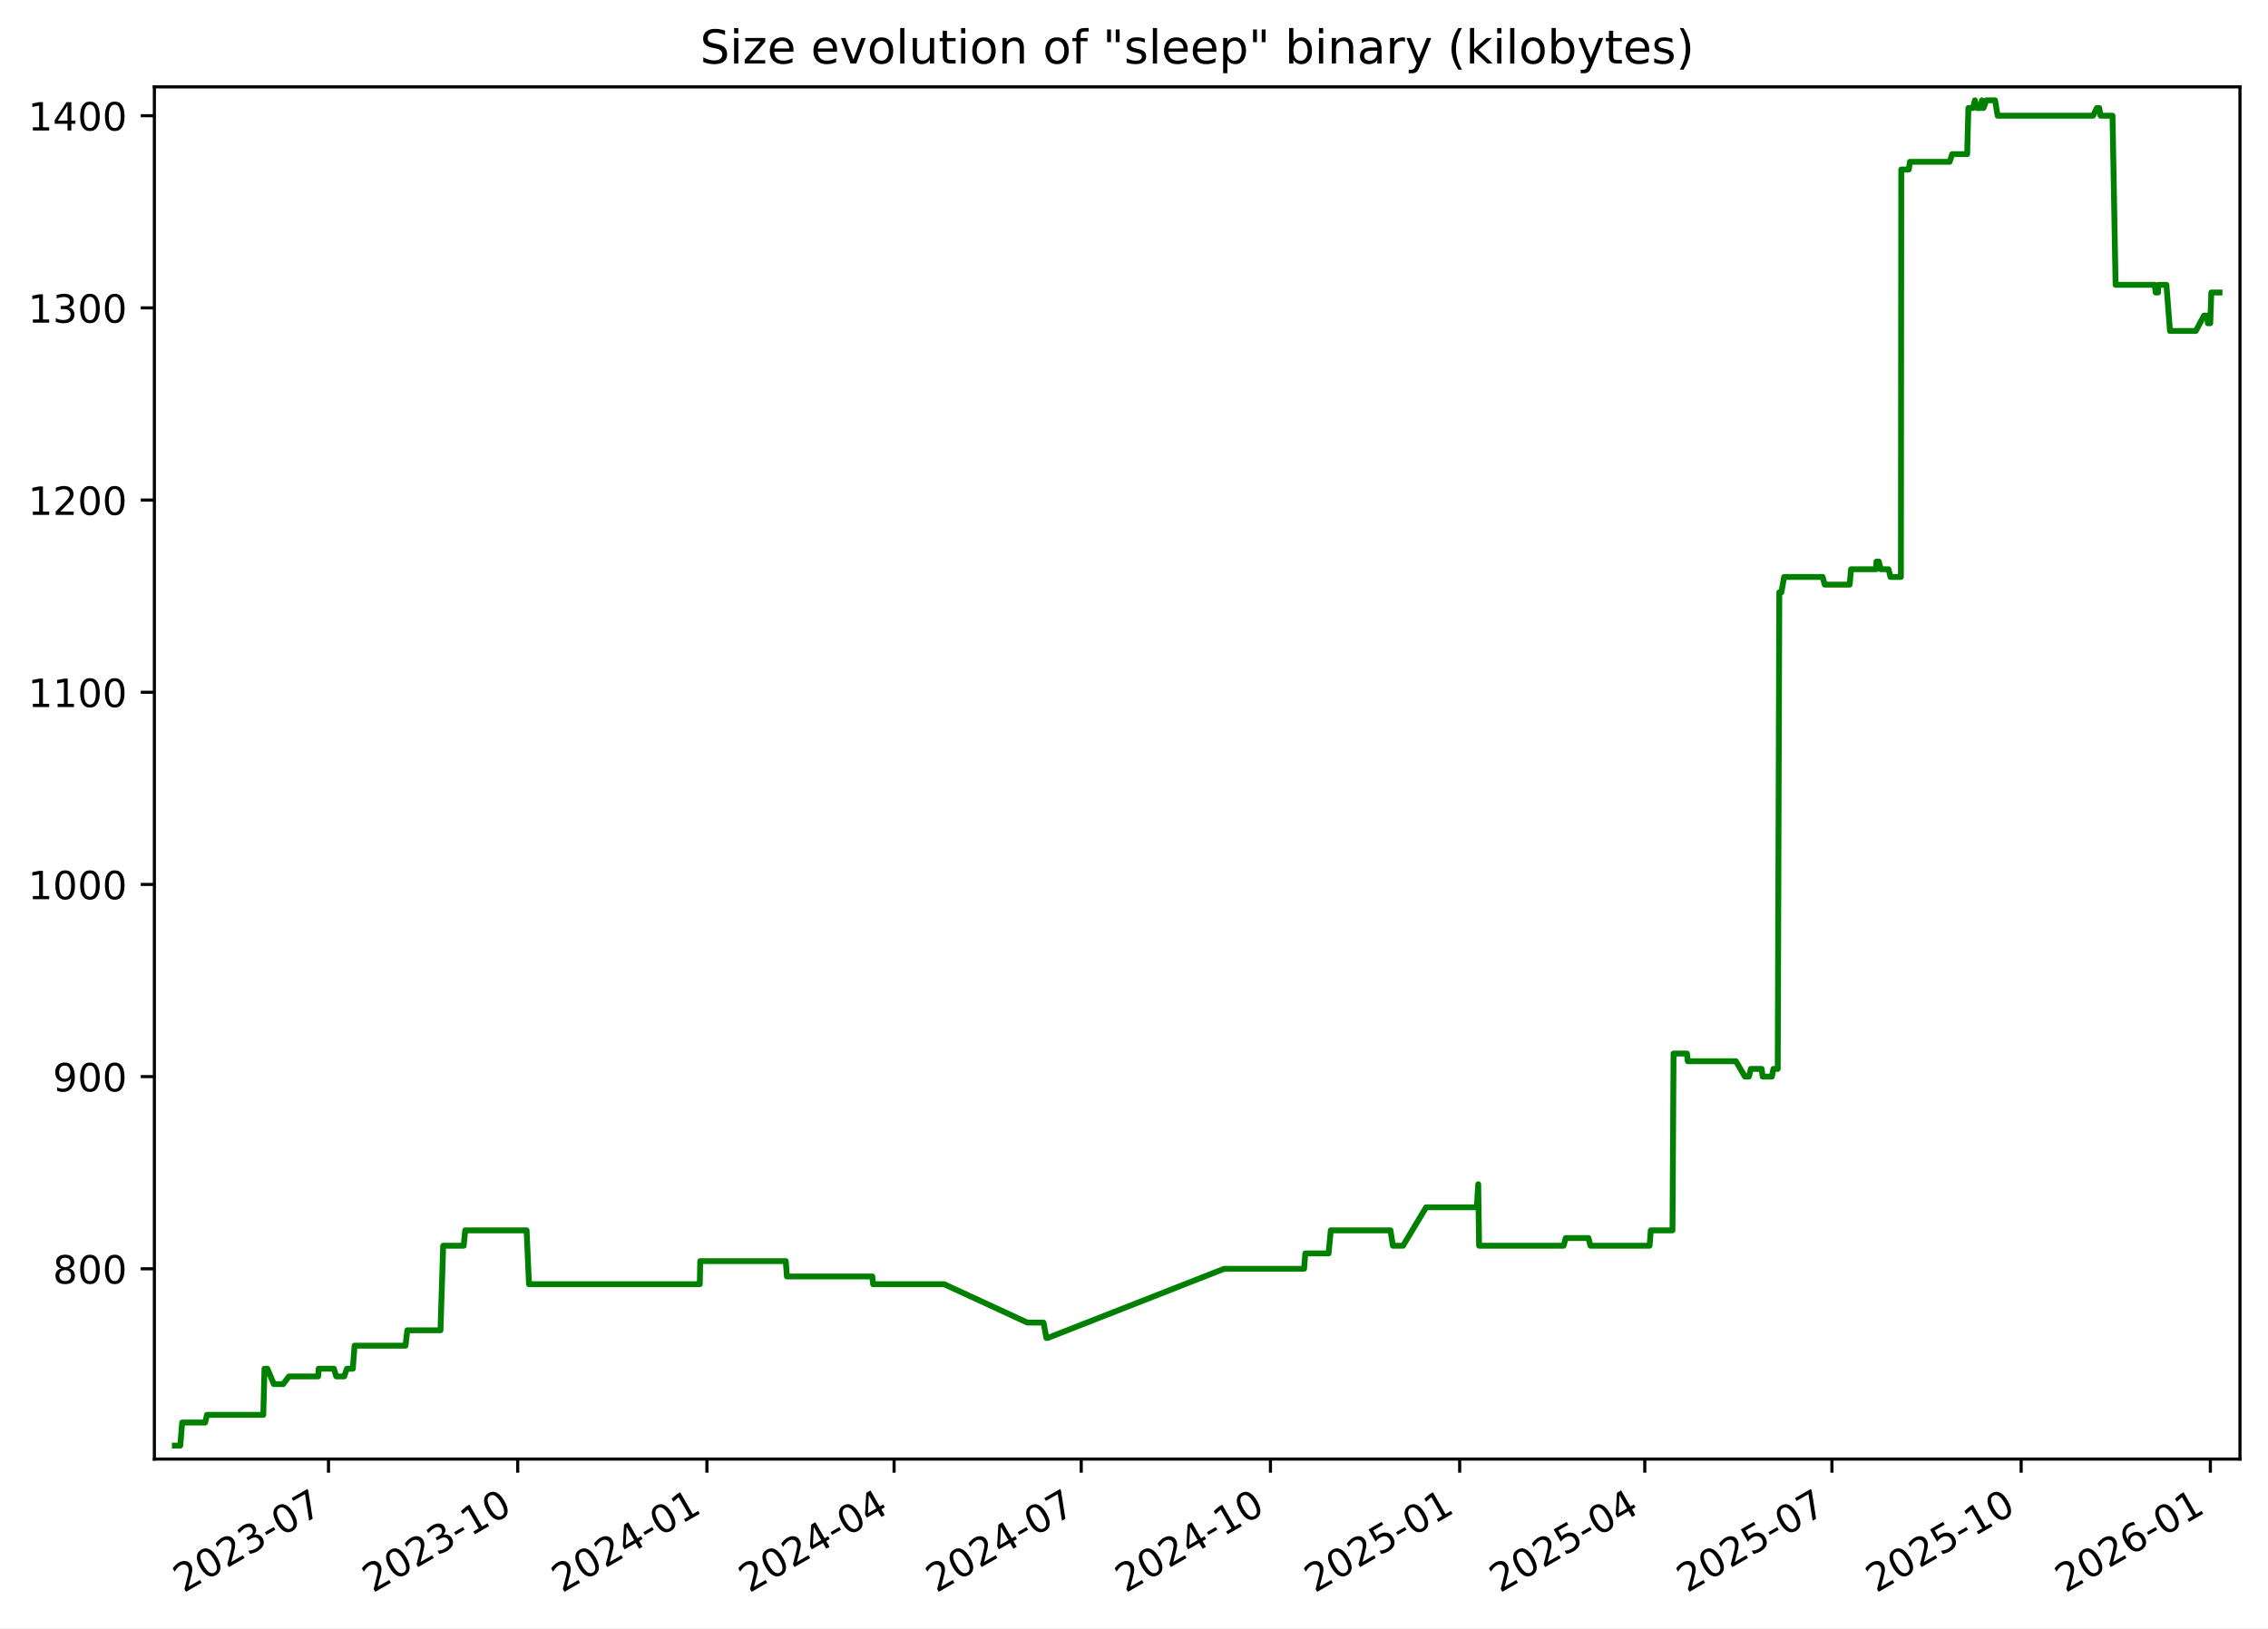
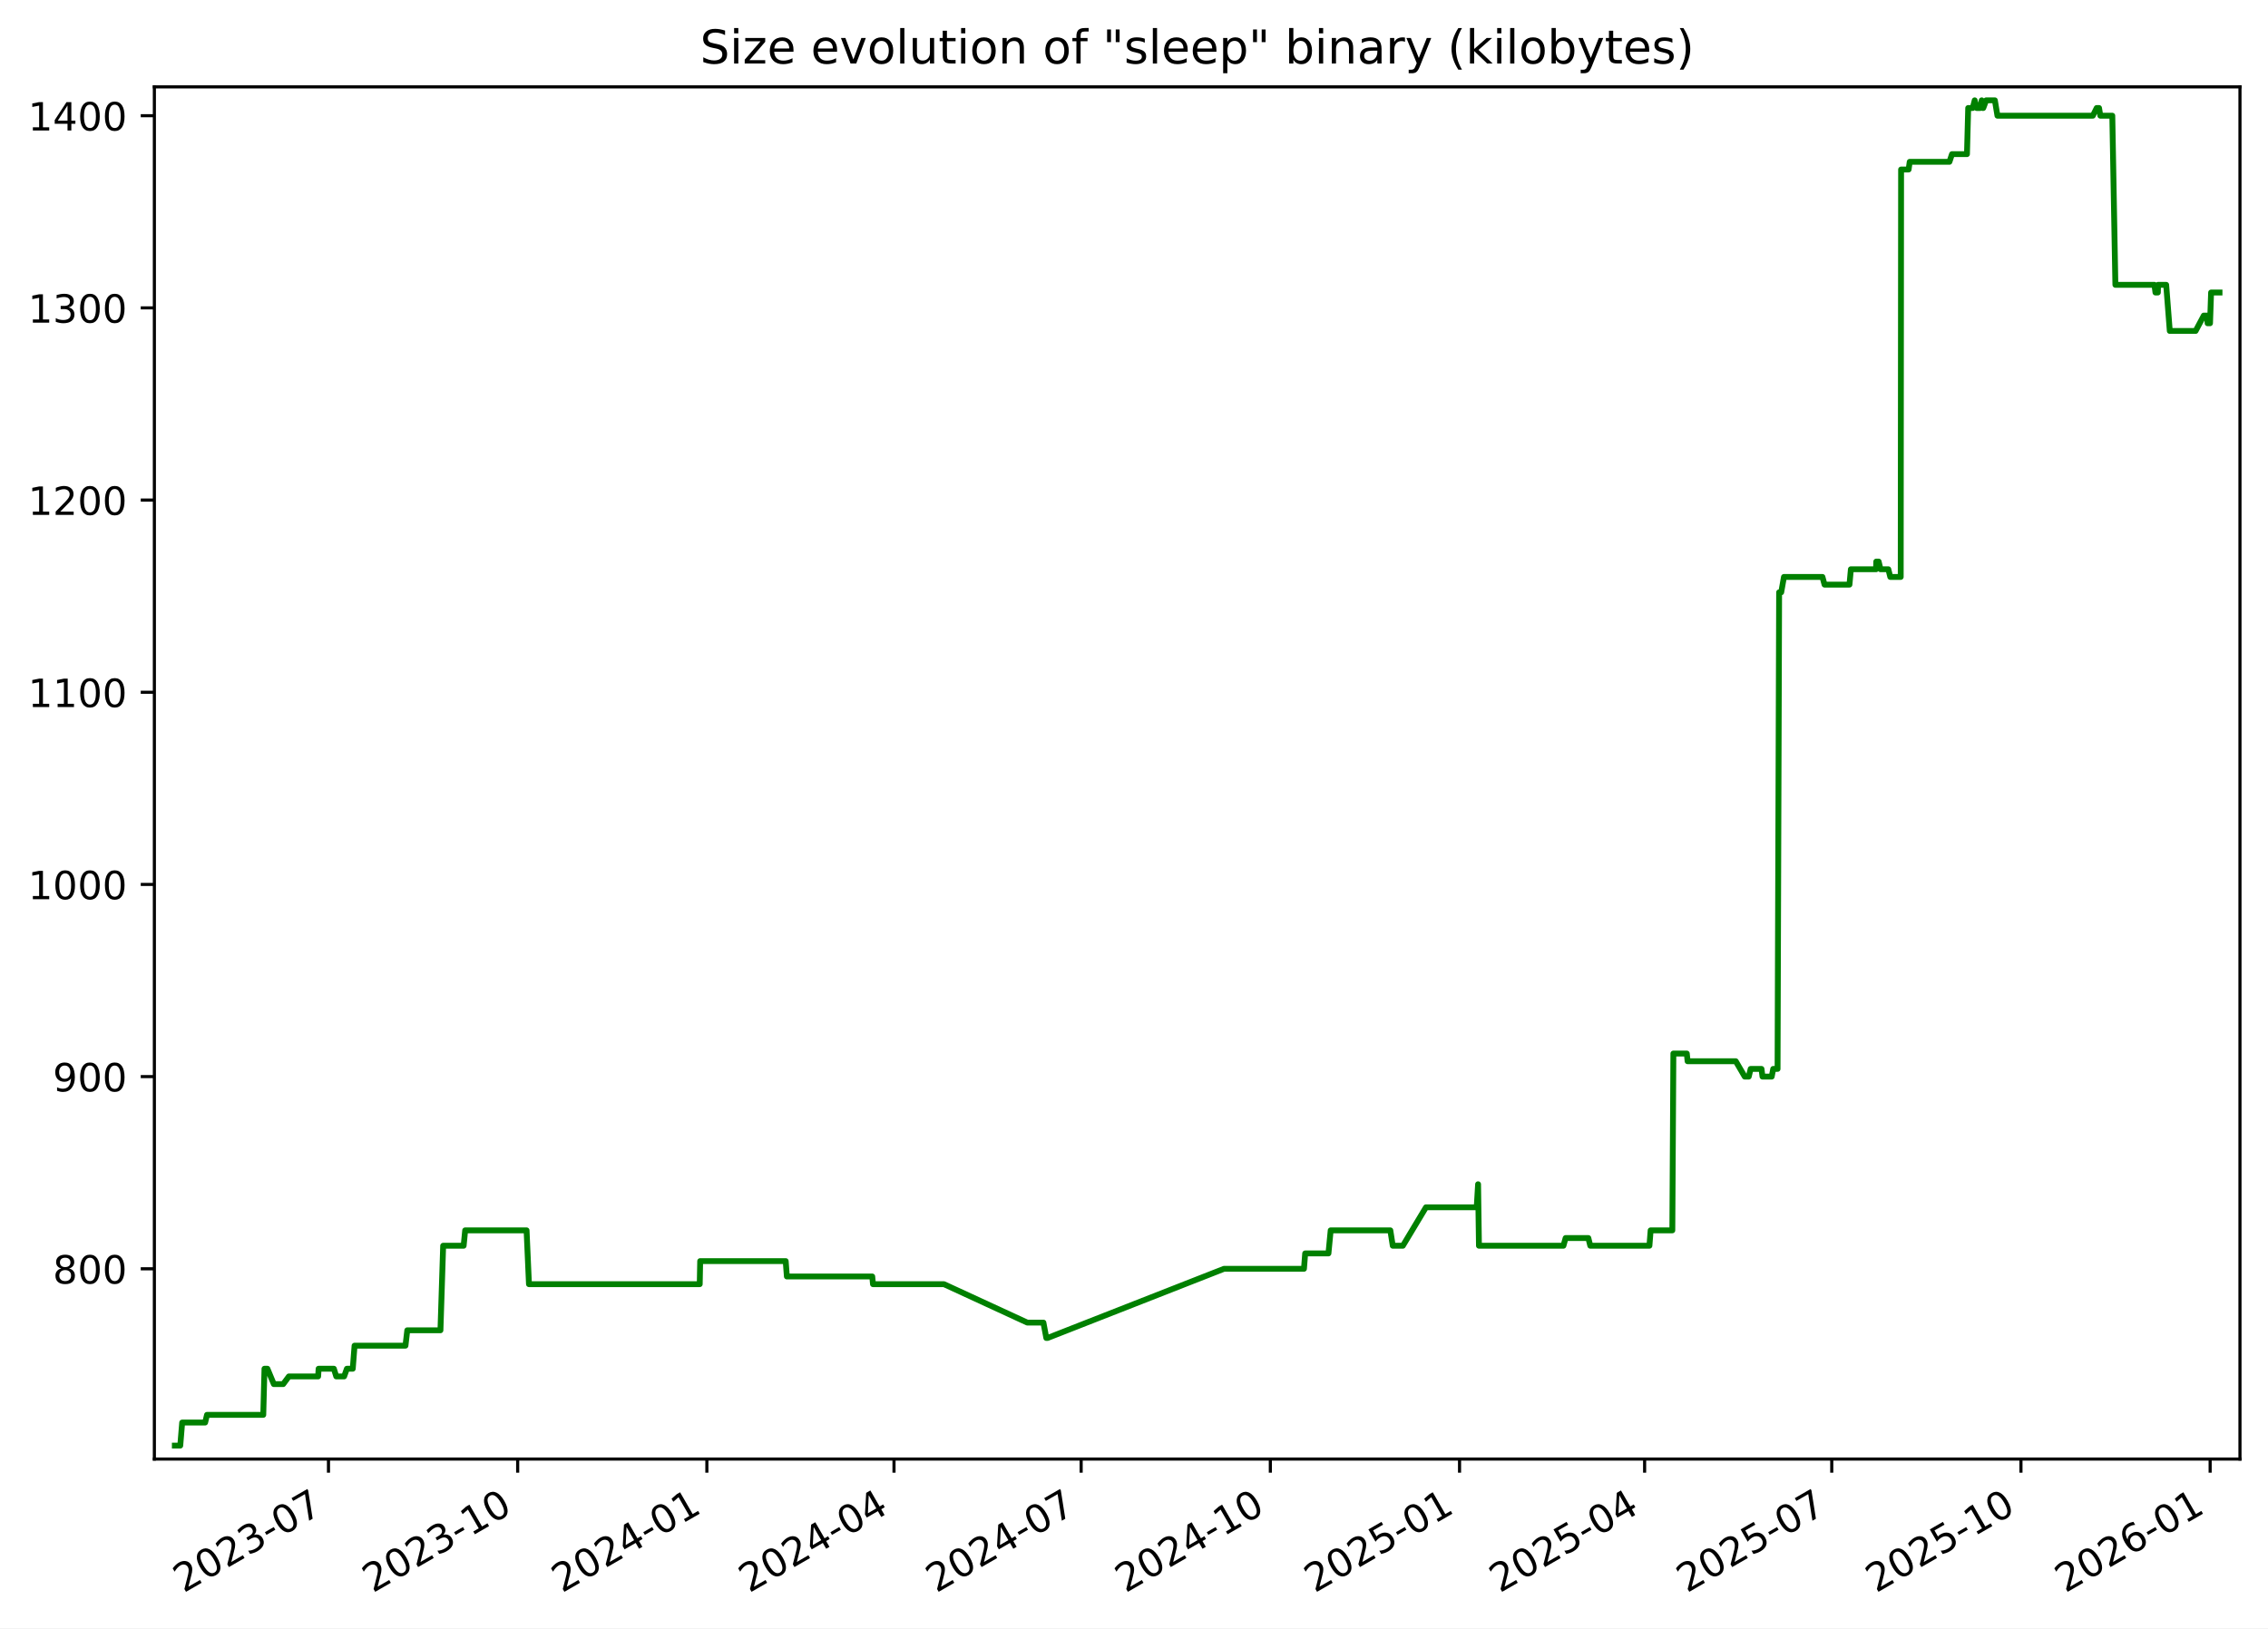
<svg xmlns="http://www.w3.org/2000/svg" xmlns:xlink="http://www.w3.org/1999/xlink" width="582.53pt" height="418.303pt" viewBox="0 0 582.53 418.303" version="1.1">
  <defs>
    <style type="text/css">*{stroke-linejoin: round; stroke-linecap: butt}</style>
  </defs>
  <g id="figure_1">
    <g id="patch_1">
      <path d="M -0 418.303  L 582.53 418.303  L 582.53 0  L -0 0  z " style="fill: #ffffff" />
    </g>
    <g id="axes_1">
      <g id="patch_2">
        <path d="M 39.65 374.83  L 575.33 374.83  L 575.33 22.318  L 39.65 22.318  z " style="fill: #ffffff" />
      </g>
      <g id="matplotlib.axis_1">
        <g id="xtick_1">
          <g id="line2d_1">
            <defs>
-               <path id="m8112f4a1c5" d="M 0 0  L 0 3.5  " style="stroke: #000000; stroke-width: 0.8" />
+               <path id="m14440aa052" d="M 0 0  L 0 3.5  " style="stroke: #000000; stroke-width: 0.8" />
            </defs>
            <g>
-               <use xlink:href="#m8112f4a1c5" x="84.373" y="374.83" style="stroke: #000000; stroke-width: 0.8" />
+               <use xlink:href="#m14440aa052" x="84.369" y="374.83" style="stroke: #000000; stroke-width: 0.8" />
            </g>
          </g>
          <g id="text_1">
-             <g transform="translate(47.14849 409.302) rotate(-30) scale(0.1 -0.1)">
+             <g transform="translate(47.14418 409.302) rotate(-30) scale(0.1 -0.1)">
              <defs>
                <path id="DejaVuSans-32" d="M 1228 531  L 3431 531  L 3431 0  L 469 0  L 469 531  Q 828 903 1448 1529  Q 2069 2156 2228 2338  Q 2531 2678 2651 2914  Q 2772 3150 2772 3378  Q 2772 3750 2511 3984  Q 2250 4219 1831 4219  Q 1534 4219 1204 4116  Q 875 4013 500 3803  L 500 4441  Q 881 4594 1212 4672  Q 1544 4750 1819 4750  Q 2544 4750 2975 4387  Q 3406 4025 3406 3419  Q 3406 3131 3298 2873  Q 3191 2616 2906 2266  Q 2828 2175 2409 1742  Q 1991 1309 1228 531  z " transform="scale(0.015625)" />
                <path id="DejaVuSans-30" d="M 2034 4250  Q 1547 4250 1301 3770  Q 1056 3291 1056 2328  Q 1056 1369 1301 889  Q 1547 409 2034 409  Q 2525 409 2770 889  Q 3016 1369 3016 2328  Q 3016 3291 2770 3770  Q 2525 4250 2034 4250  z M 2034 4750  Q 2819 4750 3233 4129  Q 3647 3509 3647 2328  Q 3647 1150 3233 529  Q 2819 -91 2034 -91  Q 1250 -91 836 529  Q 422 1150 422 2328  Q 422 3509 836 4129  Q 1250 4750 2034 4750  z " transform="scale(0.015625)" />
                <path id="DejaVuSans-33" d="M 2597 2516  Q 3050 2419 3304 2112  Q 3559 1806 3559 1356  Q 3559 666 3084 287  Q 2609 -91 1734 -91  Q 1441 -91 1130 -33  Q 819 25 488 141  L 488 750  Q 750 597 1062 519  Q 1375 441 1716 441  Q 2309 441 2620 675  Q 2931 909 2931 1356  Q 2931 1769 2642 2001  Q 2353 2234 1838 2234  L 1294 2234  L 1294 2753  L 1863 2753  Q 2328 2753 2575 2939  Q 2822 3125 2822 3475  Q 2822 3834 2567 4026  Q 2313 4219 1838 4219  Q 1578 4219 1281 4162  Q 984 4106 628 3988  L 628 4550  Q 988 4650 1302 4700  Q 1616 4750 1894 4750  Q 2613 4750 3031 4423  Q 3450 4097 3450 3541  Q 3450 3153 3228 2886  Q 3006 2619 2597 2516  z " transform="scale(0.015625)" />
                <path id="DejaVuSans-2d" d="M 313 2009  L 1997 2009  L 1997 1497  L 313 1497  L 313 2009  z " transform="scale(0.015625)" />
                <path id="DejaVuSans-37" d="M 525 4666  L 3525 4666  L 3525 4397  L 1831 0  L 1172 0  L 2766 4134  L 525 4134  L 525 4666  z " transform="scale(0.015625)" />
              </defs>
              <use xlink:href="#DejaVuSans-32" />
              <use xlink:href="#DejaVuSans-30" x="63.623" />
              <use xlink:href="#DejaVuSans-32" x="127.246" />
              <use xlink:href="#DejaVuSans-33" x="190.869" />
              <use xlink:href="#DejaVuSans-2d" x="254.492" />
              <use xlink:href="#DejaVuSans-30" x="290.576" />
              <use xlink:href="#DejaVuSans-37" x="354.199" />
            </g>
          </g>
        </g>
        <g id="xtick_2">
          <g id="line2d_2">
            <g>
-               <use xlink:href="#m8112f4a1c5" x="132.973" y="374.83" style="stroke: #000000; stroke-width: 0.8" />
+               <use xlink:href="#m14440aa052" x="132.963" y="374.83" style="stroke: #000000; stroke-width: 0.8" />
            </g>
          </g>
          <g id="text_2">
-             <g transform="translate(95.74798 409.302) rotate(-30) scale(0.1 -0.1)">
+             <g transform="translate(95.73836 409.302) rotate(-30) scale(0.1 -0.1)">
              <defs>
                <path id="DejaVuSans-31" d="M 794 531  L 1825 531  L 1825 4091  L 703 3866  L 703 4441  L 1819 4666  L 2450 4666  L 2450 531  L 3481 531  L 3481 0  L 794 0  L 794 531  z " transform="scale(0.015625)" />
              </defs>
              <use xlink:href="#DejaVuSans-32" />
              <use xlink:href="#DejaVuSans-30" x="63.623" />
              <use xlink:href="#DejaVuSans-32" x="127.246" />
              <use xlink:href="#DejaVuSans-33" x="190.869" />
              <use xlink:href="#DejaVuSans-2d" x="254.492" />
              <use xlink:href="#DejaVuSans-31" x="290.576" />
              <use xlink:href="#DejaVuSans-30" x="354.199" />
            </g>
          </g>
        </g>
        <g id="xtick_3">
          <g id="line2d_3">
            <g>
-               <use xlink:href="#m8112f4a1c5" x="181.572" y="374.83" style="stroke: #000000; stroke-width: 0.8" />
+               <use xlink:href="#m14440aa052" x="181.557" y="374.83" style="stroke: #000000; stroke-width: 0.8" />
            </g>
          </g>
          <g id="text_3">
-             <g transform="translate(144.3475 409.302) rotate(-30) scale(0.1 -0.1)">
+             <g transform="translate(144.3325 409.302) rotate(-30) scale(0.1 -0.1)">
              <defs>
                <path id="DejaVuSans-34" d="M 2419 4116  L 825 1625  L 2419 1625  L 2419 4116  z M 2253 4666  L 3047 4666  L 3047 1625  L 3713 1625  L 3713 1100  L 3047 1100  L 3047 0  L 2419 0  L 2419 1100  L 313 1100  L 313 1709  L 2253 4666  z " transform="scale(0.015625)" />
              </defs>
              <use xlink:href="#DejaVuSans-32" />
              <use xlink:href="#DejaVuSans-30" x="63.623" />
              <use xlink:href="#DejaVuSans-32" x="127.246" />
              <use xlink:href="#DejaVuSans-34" x="190.869" />
              <use xlink:href="#DejaVuSans-2d" x="254.492" />
              <use xlink:href="#DejaVuSans-30" x="290.576" />
              <use xlink:href="#DejaVuSans-31" x="354.199" />
            </g>
          </g>
        </g>
        <g id="xtick_4">
          <g id="line2d_4">
            <g>
-               <use xlink:href="#m8112f4a1c5" x="229.644" y="374.83" style="stroke: #000000; stroke-width: 0.8" />
+               <use xlink:href="#m14440aa052" x="229.623" y="374.83" style="stroke: #000000; stroke-width: 0.8" />
            </g>
          </g>
          <g id="text_4">
-             <g transform="translate(192.4187 409.302) rotate(-30) scale(0.1 -0.1)">
+             <g transform="translate(192.3985 409.302) rotate(-30) scale(0.1 -0.1)">
              <use xlink:href="#DejaVuSans-32" />
              <use xlink:href="#DejaVuSans-30" x="63.623" />
              <use xlink:href="#DejaVuSans-32" x="127.246" />
              <use xlink:href="#DejaVuSans-34" x="190.869" />
              <use xlink:href="#DejaVuSans-2d" x="254.492" />
              <use xlink:href="#DejaVuSans-30" x="290.576" />
              <use xlink:href="#DejaVuSans-34" x="354.199" />
            </g>
          </g>
        </g>
        <g id="xtick_5">
          <g id="line2d_5">
            <g>
-               <use xlink:href="#m8112f4a1c5" x="277.715" y="374.83" style="stroke: #000000; stroke-width: 0.8" />
+               <use xlink:href="#m14440aa052" x="277.689" y="374.83" style="stroke: #000000; stroke-width: 0.8" />
            </g>
          </g>
          <g id="text_5">
-             <g transform="translate(240.4899 409.302) rotate(-30) scale(0.1 -0.1)">
+             <g transform="translate(240.4645 409.302) rotate(-30) scale(0.1 -0.1)">
              <use xlink:href="#DejaVuSans-32" />
              <use xlink:href="#DejaVuSans-30" x="63.623" />
              <use xlink:href="#DejaVuSans-32" x="127.246" />
              <use xlink:href="#DejaVuSans-34" x="190.869" />
              <use xlink:href="#DejaVuSans-2d" x="254.492" />
              <use xlink:href="#DejaVuSans-30" x="290.576" />
              <use xlink:href="#DejaVuSans-37" x="354.199" />
            </g>
          </g>
        </g>
        <g id="xtick_6">
          <g id="line2d_6">
            <g>
-               <use xlink:href="#m8112f4a1c5" x="326.314" y="374.83" style="stroke: #000000; stroke-width: 0.8" />
+               <use xlink:href="#m14440aa052" x="326.284" y="374.83" style="stroke: #000000; stroke-width: 0.8" />
            </g>
          </g>
          <g id="text_6">
-             <g transform="translate(289.0894 409.302) rotate(-30) scale(0.1 -0.1)">
+             <g transform="translate(289.0587 409.302) rotate(-30) scale(0.1 -0.1)">
              <use xlink:href="#DejaVuSans-32" />
              <use xlink:href="#DejaVuSans-30" x="63.623" />
              <use xlink:href="#DejaVuSans-32" x="127.246" />
              <use xlink:href="#DejaVuSans-34" x="190.869" />
              <use xlink:href="#DejaVuSans-2d" x="254.492" />
              <use xlink:href="#DejaVuSans-31" x="290.576" />
              <use xlink:href="#DejaVuSans-30" x="354.199" />
            </g>
          </g>
        </g>
        <g id="xtick_7">
          <g id="line2d_7">
            <g>
-               <use xlink:href="#m8112f4a1c5" x="374.914" y="374.83" style="stroke: #000000; stroke-width: 0.8" />
+               <use xlink:href="#m14440aa052" x="374.878" y="374.83" style="stroke: #000000; stroke-width: 0.8" />
            </g>
          </g>
          <g id="text_7">
-             <g transform="translate(337.6889 409.302) rotate(-30) scale(0.1 -0.1)">
+             <g transform="translate(337.6529 409.302) rotate(-30) scale(0.1 -0.1)">
              <defs>
                <path id="DejaVuSans-35" d="M 691 4666  L 3169 4666  L 3169 4134  L 1269 4134  L 1269 2991  Q 1406 3038 1543 3061  Q 1681 3084 1819 3084  Q 2600 3084 3056 2656  Q 3513 2228 3513 1497  Q 3513 744 3044 326  Q 2575 -91 1722 -91  Q 1428 -91 1123 -41  Q 819 9 494 109  L 494 744  Q 775 591 1075 516  Q 1375 441 1709 441  Q 2250 441 2565 725  Q 2881 1009 2881 1497  Q 2881 1984 2565 2268  Q 2250 2553 1709 2553  Q 1456 2553 1204 2497  Q 953 2441 691 2322  L 691 4666  z " transform="scale(0.015625)" />
              </defs>
              <use xlink:href="#DejaVuSans-32" />
              <use xlink:href="#DejaVuSans-30" x="63.623" />
              <use xlink:href="#DejaVuSans-32" x="127.246" />
              <use xlink:href="#DejaVuSans-35" x="190.869" />
              <use xlink:href="#DejaVuSans-2d" x="254.492" />
              <use xlink:href="#DejaVuSans-30" x="290.576" />
              <use xlink:href="#DejaVuSans-31" x="354.199" />
            </g>
          </g>
        </g>
        <g id="xtick_8">
          <g id="line2d_8">
            <g>
-               <use xlink:href="#m8112f4a1c5" x="422.457" y="374.83" style="stroke: #000000; stroke-width: 0.8" />
+               <use xlink:href="#m14440aa052" x="422.415" y="374.83" style="stroke: #000000; stroke-width: 0.8" />
            </g>
          </g>
          <g id="text_8">
-             <g transform="translate(385.2319 409.302) rotate(-30) scale(0.1 -0.1)">
+             <g transform="translate(385.1907 409.302) rotate(-30) scale(0.1 -0.1)">
              <use xlink:href="#DejaVuSans-32" />
              <use xlink:href="#DejaVuSans-30" x="63.623" />
              <use xlink:href="#DejaVuSans-32" x="127.246" />
              <use xlink:href="#DejaVuSans-35" x="190.869" />
              <use xlink:href="#DejaVuSans-2d" x="254.492" />
              <use xlink:href="#DejaVuSans-30" x="290.576" />
              <use xlink:href="#DejaVuSans-34" x="354.199" />
            </g>
          </g>
        </g>
        <g id="xtick_9">
          <g id="line2d_9">
            <g>
-               <use xlink:href="#m8112f4a1c5" x="470.528" y="374.83" style="stroke: #000000; stroke-width: 0.8" />
+               <use xlink:href="#m14440aa052" x="470.481" y="374.83" style="stroke: #000000; stroke-width: 0.8" />
            </g>
          </g>
          <g id="text_9">
-             <g transform="translate(433.3031 409.302) rotate(-30) scale(0.1 -0.1)">
+             <g transform="translate(433.2566 409.302) rotate(-30) scale(0.1 -0.1)">
              <use xlink:href="#DejaVuSans-32" />
              <use xlink:href="#DejaVuSans-30" x="63.623" />
              <use xlink:href="#DejaVuSans-32" x="127.246" />
              <use xlink:href="#DejaVuSans-35" x="190.869" />
              <use xlink:href="#DejaVuSans-2d" x="254.492" />
              <use xlink:href="#DejaVuSans-30" x="290.576" />
              <use xlink:href="#DejaVuSans-37" x="354.199" />
            </g>
          </g>
        </g>
        <g id="xtick_10">
          <g id="line2d_10">
            <g>
-               <use xlink:href="#m8112f4a1c5" x="519.127" y="374.83" style="stroke: #000000; stroke-width: 0.8" />
+               <use xlink:href="#m14440aa052" x="519.076" y="374.83" style="stroke: #000000; stroke-width: 0.8" />
            </g>
          </g>
          <g id="text_10">
-             <g transform="translate(481.9026 409.302) rotate(-30) scale(0.1 -0.1)">
+             <g transform="translate(481.8508 409.302) rotate(-30) scale(0.1 -0.1)">
              <use xlink:href="#DejaVuSans-32" />
              <use xlink:href="#DejaVuSans-30" x="63.623" />
              <use xlink:href="#DejaVuSans-32" x="127.246" />
              <use xlink:href="#DejaVuSans-35" x="190.869" />
              <use xlink:href="#DejaVuSans-2d" x="254.492" />
              <use xlink:href="#DejaVuSans-31" x="290.576" />
              <use xlink:href="#DejaVuSans-30" x="354.199" />
            </g>
          </g>
        </g>
        <g id="xtick_11">
          <g id="line2d_11">
            <g>
-               <use xlink:href="#m8112f4a1c5" x="567.727" y="374.83" style="stroke: #000000; stroke-width: 0.8" />
+               <use xlink:href="#m14440aa052" x="567.67" y="374.83" style="stroke: #000000; stroke-width: 0.8" />
            </g>
          </g>
          <g id="text_11">
-             <g transform="translate(530.5021 409.302) rotate(-30) scale(0.1 -0.1)">
+             <g transform="translate(530.445 409.302) rotate(-30) scale(0.1 -0.1)">
              <defs>
                <path id="DejaVuSans-36" d="M 2113 2584  Q 1688 2584 1439 2293  Q 1191 2003 1191 1497  Q 1191 994 1439 701  Q 1688 409 2113 409  Q 2538 409 2786 701  Q 3034 994 3034 1497  Q 3034 2003 2786 2293  Q 2538 2584 2113 2584  z M 3366 4563  L 3366 3988  Q 3128 4100 2886 4159  Q 2644 4219 2406 4219  Q 1781 4219 1451 3797  Q 1122 3375 1075 2522  Q 1259 2794 1537 2939  Q 1816 3084 2150 3084  Q 2853 3084 3261 2657  Q 3669 2231 3669 1497  Q 3669 778 3244 343  Q 2819 -91 2113 -91  Q 1303 -91 875 529  Q 447 1150 447 2328  Q 447 3434 972 4092  Q 1497 4750 2381 4750  Q 2619 4750 2861 4703  Q 3103 4656 3366 4563  z " transform="scale(0.015625)" />
              </defs>
              <use xlink:href="#DejaVuSans-32" />
              <use xlink:href="#DejaVuSans-30" x="63.623" />
              <use xlink:href="#DejaVuSans-32" x="127.246" />
              <use xlink:href="#DejaVuSans-36" x="190.869" />
              <use xlink:href="#DejaVuSans-2d" x="254.492" />
              <use xlink:href="#DejaVuSans-30" x="290.576" />
              <use xlink:href="#DejaVuSans-31" x="354.199" />
            </g>
          </g>
        </g>
      </g>
      <g id="matplotlib.axis_2">
        <g id="ytick_1">
          <g id="line2d_12">
            <defs>
-               <path id="m844960ab35" d="M 0 0  L -3.5 0  " style="stroke: #000000; stroke-width: 0.8" />
+               <path id="me127a5711d" d="M 0 0  L -3.5 0  " style="stroke: #000000; stroke-width: 0.8" />
            </defs>
            <g>
-               <use xlink:href="#m844960ab35" x="39.65" y="325.952" style="stroke: #000000; stroke-width: 0.8" />
+               <use xlink:href="#me127a5711d" x="39.65" y="325.952" style="stroke: #000000; stroke-width: 0.8" />
            </g>
          </g>
          <g id="text_12">
            <g transform="translate(13.5625 329.7516) scale(0.1 -0.1)">
              <defs>
                <path id="DejaVuSans-38" d="M 2034 2216  Q 1584 2216 1326 1975  Q 1069 1734 1069 1313  Q 1069 891 1326 650  Q 1584 409 2034 409  Q 2484 409 2743 651  Q 3003 894 3003 1313  Q 3003 1734 2745 1975  Q 2488 2216 2034 2216  z M 1403 2484  Q 997 2584 770 2862  Q 544 3141 544 3541  Q 544 4100 942 4425  Q 1341 4750 2034 4750  Q 2731 4750 3128 4425  Q 3525 4100 3525 3541  Q 3525 3141 3298 2862  Q 3072 2584 2669 2484  Q 3125 2378 3379 2068  Q 3634 1759 3634 1313  Q 3634 634 3220 271  Q 2806 -91 2034 -91  Q 1263 -91 848 271  Q 434 634 434 1313  Q 434 1759 690 2068  Q 947 2378 1403 2484  z M 1172 3481  Q 1172 3119 1398 2916  Q 1625 2713 2034 2713  Q 2441 2713 2670 2916  Q 2900 3119 2900 3481  Q 2900 3844 2670 4047  Q 2441 4250 2034 4250  Q 1625 4250 1398 4047  Q 1172 3844 1172 3481  z " transform="scale(0.015625)" />
              </defs>
              <use xlink:href="#DejaVuSans-38" />
              <use xlink:href="#DejaVuSans-30" x="63.623" />
              <use xlink:href="#DejaVuSans-30" x="127.246" />
            </g>
          </g>
        </g>
        <g id="ytick_2">
          <g id="line2d_13">
            <g>
-               <use xlink:href="#m844960ab35" x="39.65" y="276.581" style="stroke: #000000; stroke-width: 0.8" />
+               <use xlink:href="#me127a5711d" x="39.65" y="276.581" style="stroke: #000000; stroke-width: 0.8" />
            </g>
          </g>
          <g id="text_13">
            <g transform="translate(13.5625 280.3802) scale(0.1 -0.1)">
              <defs>
                <path id="DejaVuSans-39" d="M 703 97  L 703 672  Q 941 559 1184 500  Q 1428 441 1663 441  Q 2288 441 2617 861  Q 2947 1281 2994 2138  Q 2813 1869 2534 1725  Q 2256 1581 1919 1581  Q 1219 1581 811 2004  Q 403 2428 403 3163  Q 403 3881 828 4315  Q 1253 4750 1959 4750  Q 2769 4750 3195 4129  Q 3622 3509 3622 2328  Q 3622 1225 3098 567  Q 2575 -91 1691 -91  Q 1453 -91 1209 -44  Q 966 3 703 97  z M 1959 2075  Q 2384 2075 2632 2365  Q 2881 2656 2881 3163  Q 2881 3666 2632 3958  Q 2384 4250 1959 4250  Q 1534 4250 1286 3958  Q 1038 3666 1038 3163  Q 1038 2656 1286 2365  Q 1534 2075 1959 2075  z " transform="scale(0.015625)" />
              </defs>
              <use xlink:href="#DejaVuSans-39" />
              <use xlink:href="#DejaVuSans-30" x="63.623" />
              <use xlink:href="#DejaVuSans-30" x="127.246" />
            </g>
          </g>
        </g>
        <g id="ytick_3">
          <g id="line2d_14">
            <g>
-               <use xlink:href="#m844960ab35" x="39.65" y="227.21" style="stroke: #000000; stroke-width: 0.8" />
+               <use xlink:href="#me127a5711d" x="39.65" y="227.21" style="stroke: #000000; stroke-width: 0.8" />
            </g>
          </g>
          <g id="text_14">
            <g transform="translate(7.2 231.0088) scale(0.1 -0.1)">
              <use xlink:href="#DejaVuSans-31" />
              <use xlink:href="#DejaVuSans-30" x="63.623" />
              <use xlink:href="#DejaVuSans-30" x="127.246" />
              <use xlink:href="#DejaVuSans-30" x="190.869" />
            </g>
          </g>
        </g>
        <g id="ytick_4">
          <g id="line2d_15">
            <g>
-               <use xlink:href="#m844960ab35" x="39.65" y="177.838" style="stroke: #000000; stroke-width: 0.8" />
+               <use xlink:href="#me127a5711d" x="39.65" y="177.838" style="stroke: #000000; stroke-width: 0.8" />
            </g>
          </g>
          <g id="text_15">
            <g transform="translate(7.2 181.6373) scale(0.1 -0.1)">
              <use xlink:href="#DejaVuSans-31" />
              <use xlink:href="#DejaVuSans-31" x="63.623" />
              <use xlink:href="#DejaVuSans-30" x="127.246" />
              <use xlink:href="#DejaVuSans-30" x="190.869" />
            </g>
          </g>
        </g>
        <g id="ytick_5">
          <g id="line2d_16">
            <g>
-               <use xlink:href="#m844960ab35" x="39.65" y="128.467" style="stroke: #000000; stroke-width: 0.8" />
+               <use xlink:href="#me127a5711d" x="39.65" y="128.467" style="stroke: #000000; stroke-width: 0.8" />
            </g>
          </g>
          <g id="text_16">
            <g transform="translate(7.2 132.2659) scale(0.1 -0.1)">
              <use xlink:href="#DejaVuSans-31" />
              <use xlink:href="#DejaVuSans-32" x="63.623" />
              <use xlink:href="#DejaVuSans-30" x="127.246" />
              <use xlink:href="#DejaVuSans-30" x="190.869" />
            </g>
          </g>
        </g>
        <g id="ytick_6">
          <g id="line2d_17">
            <g>
-               <use xlink:href="#m844960ab35" x="39.65" y="79.095" style="stroke: #000000; stroke-width: 0.8" />
+               <use xlink:href="#me127a5711d" x="39.65" y="79.095" style="stroke: #000000; stroke-width: 0.8" />
            </g>
          </g>
          <g id="text_17">
            <g transform="translate(7.2 82.89449) scale(0.1 -0.1)">
              <use xlink:href="#DejaVuSans-31" />
              <use xlink:href="#DejaVuSans-33" x="63.623" />
              <use xlink:href="#DejaVuSans-30" x="127.246" />
              <use xlink:href="#DejaVuSans-30" x="190.869" />
            </g>
          </g>
        </g>
        <g id="ytick_7">
          <g id="line2d_18">
            <g>
-               <use xlink:href="#m844960ab35" x="39.65" y="29.724" style="stroke: #000000; stroke-width: 0.8" />
+               <use xlink:href="#me127a5711d" x="39.65" y="29.724" style="stroke: #000000; stroke-width: 0.8" />
            </g>
          </g>
          <g id="text_18">
            <g transform="translate(7.2 33.52306) scale(0.1 -0.1)">
              <use xlink:href="#DejaVuSans-31" />
              <use xlink:href="#DejaVuSans-34" x="63.623" />
              <use xlink:href="#DejaVuSans-30" x="127.246" />
              <use xlink:href="#DejaVuSans-30" x="190.869" />
            </g>
          </g>
        </g>
      </g>
      <g id="line2d_19">
-         <path d="M 44.902 371.374  L 46.3 371.374  L 46.789 365.45  L 52.693 365.45  L 53.168 363.475  L 67.624 363.475  L 67.933 351.626  L 68.688 351.626  L 70.335 355.575  L 72.74 355.575  L 74.208 353.6  L 81.719 353.6  L 81.839 351.626  L 85.758 351.626  L 86.371 353.6  L 88.395 353.6  L 89.104 351.626  L 90.612 351.626  L 91.072 345.701  L 104.151 345.701  L 104.616 341.751  L 113.136 341.751  L 113.832 320.028  L 119.096 320.028  L 119.484 316.078  L 135.26 316.078  L 135.873 329.902  L 179.739 329.902  L 179.853 323.978  L 201.823 323.978  L 202.12 327.927  L 224.054 327.927  L 224.242 329.902  L 242.47 329.902  L 263.881 339.776  L 268.024 339.776  L 268.768 343.726  L 269.09 343.726  L 314.421 325.952  L 334.954 325.952  L 335.262 322.003  L 341.242 322.003  L 341.813 316.078  L 357.139 316.078  L 357.759 320.028  L 360.36 320.028  L 366.293 310.154  L 379.328 310.154  L 379.68 304.229  L 379.901 320.028  L 401.606 320.028  L 402.16 318.053  L 408.002 318.053  L 408.5 320.028  L 423.692 320.028  L 424.003 316.078  L 429.576 316.078  L 429.844 270.656  L 433.295 270.656  L 433.495 272.631  L 445.871 272.631  L 448.179 276.581  L 449.208 276.581  L 449.694 274.606  L 452.482 274.606  L 452.736 276.581  L 455.105 276.581  L 455.488 274.606  L 456.609 274.606  L 457.01 152.165  L 457.543 152.165  L 458.248 148.215  L 468.136 148.215  L 468.675 150.19  L 475.077 150.19  L 475.44 146.24  L 481.912 146.24  L 481.962 144.266  L 482.578 144.266  L 483.052 146.24  L 485.062 146.24  L 485.561 148.215  L 488.244 148.215  L 488.339 43.548  L 490.273 43.548  L 490.551 41.573  L 500.756 41.573  L 501.416 39.598  L 505.262 39.598  L 505.576 27.749  L 506.744 27.749  L 507.246 25.774  L 507.763 27.749  L 508.681 27.749  L 509.05 25.774  L 509.292 27.749  L 509.452 27.749  L 510.19 25.774  L 512.431 25.774  L 513.087 29.724  L 537.598 29.724  L 538.579 27.749  L 539.188 27.749  L 539.519 29.724  L 542.594 29.724  L 543.385 73.171  L 553.419 73.171  L 553.68 75.146  L 554.297 75.146  L 554.352 73.171  L 556.436 73.171  L 557.36 85.02  L 563.99 85.02  L 566.097 81.07  L 566.916 81.07  L 567.074 83.045  L 567.698 83.045  L 567.972 75.146  L 570.078 75.146  L 570.078 75.146  " clip-path="url(#pbbcebb1555)" style="fill: none; stroke: #008000; stroke-width: 1.5; stroke-linecap: square" />
+         <path d="M 44.902 371.374  L 46.3 371.374  L 46.789 365.45  L 52.692 365.45  L 53.167 363.475  L 67.621 363.475  L 67.931 351.626  L 68.685 351.626  L 70.332 355.575  L 72.737 355.575  L 74.205 353.6  L 81.715 353.6  L 81.835 351.626  L 85.753 351.626  L 86.366 353.6  L 88.39 353.6  L 89.099 351.626  L 90.607 351.626  L 91.067 345.701  L 104.145 345.701  L 104.609 341.751  L 113.128 341.751  L 113.824 320.028  L 119.088 320.028  L 119.476 316.078  L 135.25 316.078  L 135.863 329.902  L 179.724 329.902  L 179.838 323.978  L 201.806 323.978  L 202.103 327.927  L 224.035 327.927  L 224.222 329.902  L 242.449 329.902  L 263.857 339.776  L 268 339.776  L 268.744 343.726  L 269.065 343.726  L 314.391 325.952  L 334.923 325.952  L 335.23 322.003  L 341.21 322.003  L 341.781 316.078  L 357.105 316.078  L 357.725 320.028  L 360.325 320.028  L 366.258 310.154  L 379.291 310.154  L 379.643 304.229  L 379.865 320.028  L 401.567 320.028  L 402.121 318.053  L 407.963 318.053  L 408.46 320.028  L 423.651 320.028  L 423.962 316.078  L 429.534 316.078  L 429.802 270.656  L 433.253 270.656  L 433.452 272.631  L 445.827 272.631  L 448.135 276.581  L 449.164 276.581  L 449.649 274.606  L 452.438 274.606  L 452.691 276.581  L 455.06 276.581  L 455.443 274.606  L 456.564 274.606  L 456.965 152.165  L 457.498 152.165  L 458.203 148.215  L 468.09 148.215  L 468.629 150.19  L 475.03 150.19  L 475.393 146.24  L 481.864 146.24  L 481.914 144.266  L 482.531 144.266  L 483.004 146.24  L 485.014 146.24  L 485.513 148.215  L 488.196 148.215  L 488.29 43.548  L 490.224 43.548  L 490.503 41.573  L 500.707 41.573  L 501.366 39.598  L 505.212 39.598  L 505.526 27.749  L 506.694 27.749  L 507.196 25.774  L 507.713 27.749  L 508.631 27.749  L 508.999 25.774  L 509.242 27.749  L 509.401 27.749  L 510.139 25.774  L 512.38 25.774  L 513.036 29.724  L 537.544 29.724  L 538.525 27.749  L 539.134 27.749  L 539.465 29.724  L 542.54 29.724  L 543.33 73.171  L 553.363 73.171  L 553.624 75.146  L 554.242 75.146  L 554.296 73.171  L 556.38 73.171  L 557.304 85.02  L 563.934 85.02  L 566.04 81.07  L 566.859 81.07  L 567.017 83.045  L 567.641 83.045  L 567.914 75.146  L 570.078 75.146  L 570.078 75.146  " clip-path="url(#p6cbc12c37d)" style="fill: none; stroke: #008000; stroke-width: 1.5; stroke-linecap: square" />
      </g>
      <g id="patch_3">
        <path d="M 39.65 374.83  L 39.65 22.318  " style="fill: none; stroke: #000000; stroke-width: 0.8; stroke-linejoin: miter; stroke-linecap: square" />
      </g>
      <g id="patch_4">
        <path d="M 575.33 374.83  L 575.33 22.318  " style="fill: none; stroke: #000000; stroke-width: 0.8; stroke-linejoin: miter; stroke-linecap: square" />
      </g>
      <g id="patch_5">
        <path d="M 39.65 374.83  L 575.33 374.83  " style="fill: none; stroke: #000000; stroke-width: 0.8; stroke-linejoin: miter; stroke-linecap: square" />
      </g>
      <g id="patch_6">
        <path d="M 39.65 22.318  L 575.33 22.318  " style="fill: none; stroke: #000000; stroke-width: 0.8; stroke-linejoin: miter; stroke-linecap: square" />
      </g>
      <g id="text_19">
        <g transform="translate(179.8091 16.31812) scale(0.12 -0.12)">
          <defs>
            <path id="DejaVuSans-53" d="M 3425 4513  L 3425 3897  Q 3066 4069 2747 4153  Q 2428 4238 2131 4238  Q 1616 4238 1336 4038  Q 1056 3838 1056 3469  Q 1056 3159 1242 3001  Q 1428 2844 1947 2747  L 2328 2669  Q 3034 2534 3370 2195  Q 3706 1856 3706 1288  Q 3706 609 3251 259  Q 2797 -91 1919 -91  Q 1588 -91 1214 -16  Q 841 59 441 206  L 441 856  Q 825 641 1194 531  Q 1563 422 1919 422  Q 2459 422 2753 634  Q 3047 847 3047 1241  Q 3047 1584 2836 1778  Q 2625 1972 2144 2069  L 1759 2144  Q 1053 2284 737 2584  Q 422 2884 422 3419  Q 422 4038 858 4394  Q 1294 4750 2059 4750  Q 2388 4750 2728 4690  Q 3069 4631 3425 4513  z " transform="scale(0.015625)" />
            <path id="DejaVuSans-69" d="M 603 3500  L 1178 3500  L 1178 0  L 603 0  L 603 3500  z M 603 4863  L 1178 4863  L 1178 4134  L 603 4134  L 603 4863  z " transform="scale(0.015625)" />
            <path id="DejaVuSans-7a" d="M 353 3500  L 3084 3500  L 3084 2975  L 922 459  L 3084 459  L 3084 0  L 275 0  L 275 525  L 2438 3041  L 353 3041  L 353 3500  z " transform="scale(0.015625)" />
            <path id="DejaVuSans-65" d="M 3597 1894  L 3597 1613  L 953 1613  Q 991 1019 1311 708  Q 1631 397 2203 397  Q 2534 397 2845 478  Q 3156 559 3463 722  L 3463 178  Q 3153 47 2828 -22  Q 2503 -91 2169 -91  Q 1331 -91 842 396  Q 353 884 353 1716  Q 353 2575 817 3079  Q 1281 3584 2069 3584  Q 2775 3584 3186 3129  Q 3597 2675 3597 1894  z M 3022 2063  Q 3016 2534 2758 2815  Q 2500 3097 2075 3097  Q 1594 3097 1305 2825  Q 1016 2553 972 2059  L 3022 2063  z " transform="scale(0.015625)" />
            <path id="DejaVuSans-20" transform="scale(0.015625)" />
            <path id="DejaVuSans-76" d="M 191 3500  L 800 3500  L 1894 563  L 2988 3500  L 3597 3500  L 2284 0  L 1503 0  L 191 3500  z " transform="scale(0.015625)" />
            <path id="DejaVuSans-6f" d="M 1959 3097  Q 1497 3097 1228 2736  Q 959 2375 959 1747  Q 959 1119 1226 758  Q 1494 397 1959 397  Q 2419 397 2687 759  Q 2956 1122 2956 1747  Q 2956 2369 2687 2733  Q 2419 3097 1959 3097  z M 1959 3584  Q 2709 3584 3137 3096  Q 3566 2609 3566 1747  Q 3566 888 3137 398  Q 2709 -91 1959 -91  Q 1206 -91 779 398  Q 353 888 353 1747  Q 353 2609 779 3096  Q 1206 3584 1959 3584  z " transform="scale(0.015625)" />
            <path id="DejaVuSans-6c" d="M 603 4863  L 1178 4863  L 1178 0  L 603 0  L 603 4863  z " transform="scale(0.015625)" />
            <path id="DejaVuSans-75" d="M 544 1381  L 544 3500  L 1119 3500  L 1119 1403  Q 1119 906 1312 657  Q 1506 409 1894 409  Q 2359 409 2629 706  Q 2900 1003 2900 1516  L 2900 3500  L 3475 3500  L 3475 0  L 2900 0  L 2900 538  Q 2691 219 2414 64  Q 2138 -91 1772 -91  Q 1169 -91 856 284  Q 544 659 544 1381  z M 1991 3584  L 1991 3584  z " transform="scale(0.015625)" />
            <path id="DejaVuSans-74" d="M 1172 4494  L 1172 3500  L 2356 3500  L 2356 3053  L 1172 3053  L 1172 1153  Q 1172 725 1289 603  Q 1406 481 1766 481  L 2356 481  L 2356 0  L 1766 0  Q 1100 0 847 248  Q 594 497 594 1153  L 594 3053  L 172 3053  L 172 3500  L 594 3500  L 594 4494  L 1172 4494  z " transform="scale(0.015625)" />
            <path id="DejaVuSans-6e" d="M 3513 2113  L 3513 0  L 2938 0  L 2938 2094  Q 2938 2591 2744 2837  Q 2550 3084 2163 3084  Q 1697 3084 1428 2787  Q 1159 2491 1159 1978  L 1159 0  L 581 0  L 581 3500  L 1159 3500  L 1159 2956  Q 1366 3272 1645 3428  Q 1925 3584 2291 3584  Q 2894 3584 3203 3211  Q 3513 2838 3513 2113  z " transform="scale(0.015625)" />
            <path id="DejaVuSans-66" d="M 2375 4863  L 2375 4384  L 1825 4384  Q 1516 4384 1395 4259  Q 1275 4134 1275 3809  L 1275 3500  L 2222 3500  L 2222 3053  L 1275 3053  L 1275 0  L 697 0  L 697 3053  L 147 3053  L 147 3500  L 697 3500  L 697 3744  Q 697 4328 969 4595  Q 1241 4863 1831 4863  L 2375 4863  z " transform="scale(0.015625)" />
            <path id="DejaVuSans-22" d="M 1147 4666  L 1147 2931  L 616 2931  L 616 4666  L 1147 4666  z M 2328 4666  L 2328 2931  L 1797 2931  L 1797 4666  L 2328 4666  z " transform="scale(0.015625)" />
            <path id="DejaVuSans-73" d="M 2834 3397  L 2834 2853  Q 2591 2978 2328 3040  Q 2066 3103 1784 3103  Q 1356 3103 1142 2972  Q 928 2841 928 2578  Q 928 2378 1081 2264  Q 1234 2150 1697 2047  L 1894 2003  Q 2506 1872 2764 1633  Q 3022 1394 3022 966  Q 3022 478 2636 193  Q 2250 -91 1575 -91  Q 1294 -91 989 -36  Q 684 19 347 128  L 347 722  Q 666 556 975 473  Q 1284 391 1588 391  Q 1994 391 2212 530  Q 2431 669 2431 922  Q 2431 1156 2273 1281  Q 2116 1406 1581 1522  L 1381 1569  Q 847 1681 609 1914  Q 372 2147 372 2553  Q 372 3047 722 3315  Q 1072 3584 1716 3584  Q 2034 3584 2315 3537  Q 2597 3491 2834 3397  z " transform="scale(0.015625)" />
            <path id="DejaVuSans-70" d="M 1159 525  L 1159 -1331  L 581 -1331  L 581 3500  L 1159 3500  L 1159 2969  Q 1341 3281 1617 3432  Q 1894 3584 2278 3584  Q 2916 3584 3314 3078  Q 3713 2572 3713 1747  Q 3713 922 3314 415  Q 2916 -91 2278 -91  Q 1894 -91 1617 61  Q 1341 213 1159 525  z M 3116 1747  Q 3116 2381 2855 2742  Q 2594 3103 2138 3103  Q 1681 3103 1420 2742  Q 1159 2381 1159 1747  Q 1159 1113 1420 752  Q 1681 391 2138 391  Q 2594 391 2855 752  Q 3116 1113 3116 1747  z " transform="scale(0.015625)" />
            <path id="DejaVuSans-62" d="M 3116 1747  Q 3116 2381 2855 2742  Q 2594 3103 2138 3103  Q 1681 3103 1420 2742  Q 1159 2381 1159 1747  Q 1159 1113 1420 752  Q 1681 391 2138 391  Q 2594 391 2855 752  Q 3116 1113 3116 1747  z M 1159 2969  Q 1341 3281 1617 3432  Q 1894 3584 2278 3584  Q 2916 3584 3314 3078  Q 3713 2572 3713 1747  Q 3713 922 3314 415  Q 2916 -91 2278 -91  Q 1894 -91 1617 61  Q 1341 213 1159 525  L 1159 0  L 581 0  L 581 4863  L 1159 4863  L 1159 2969  z " transform="scale(0.015625)" />
            <path id="DejaVuSans-61" d="M 2194 1759  Q 1497 1759 1228 1600  Q 959 1441 959 1056  Q 959 750 1161 570  Q 1363 391 1709 391  Q 2188 391 2477 730  Q 2766 1069 2766 1631  L 2766 1759  L 2194 1759  z M 3341 1997  L 3341 0  L 2766 0  L 2766 531  Q 2569 213 2275 61  Q 1981 -91 1556 -91  Q 1019 -91 701 211  Q 384 513 384 1019  Q 384 1609 779 1909  Q 1175 2209 1959 2209  L 2766 2209  L 2766 2266  Q 2766 2663 2505 2880  Q 2244 3097 1772 3097  Q 1472 3097 1187 3025  Q 903 2953 641 2809  L 641 3341  Q 956 3463 1253 3523  Q 1550 3584 1831 3584  Q 2591 3584 2966 3190  Q 3341 2797 3341 1997  z " transform="scale(0.015625)" />
            <path id="DejaVuSans-72" d="M 2631 2963  Q 2534 3019 2420 3045  Q 2306 3072 2169 3072  Q 1681 3072 1420 2755  Q 1159 2438 1159 1844  L 1159 0  L 581 0  L 581 3500  L 1159 3500  L 1159 2956  Q 1341 3275 1631 3429  Q 1922 3584 2338 3584  Q 2397 3584 2469 3576  Q 2541 3569 2628 3553  L 2631 2963  z " transform="scale(0.015625)" />
            <path id="DejaVuSans-79" d="M 2059 -325  Q 1816 -950 1584 -1140  Q 1353 -1331 966 -1331  L 506 -1331  L 506 -850  L 844 -850  Q 1081 -850 1212 -737  Q 1344 -625 1503 -206  L 1606 56  L 191 3500  L 800 3500  L 1894 763  L 2988 3500  L 3597 3500  L 2059 -325  z " transform="scale(0.015625)" />
            <path id="DejaVuSans-28" d="M 1984 4856  Q 1566 4138 1362 3434  Q 1159 2731 1159 2009  Q 1159 1288 1364 580  Q 1569 -128 1984 -844  L 1484 -844  Q 1016 -109 783 600  Q 550 1309 550 2009  Q 550 2706 781 3412  Q 1013 4119 1484 4856  L 1984 4856  z " transform="scale(0.015625)" />
            <path id="DejaVuSans-6b" d="M 581 4863  L 1159 4863  L 1159 1991  L 2875 3500  L 3609 3500  L 1753 1863  L 3688 0  L 2938 0  L 1159 1709  L 1159 0  L 581 0  L 581 4863  z " transform="scale(0.015625)" />
            <path id="DejaVuSans-29" d="M 513 4856  L 1013 4856  Q 1481 4119 1714 3412  Q 1947 2706 1947 2009  Q 1947 1309 1714 600  Q 1481 -109 1013 -844  L 513 -844  Q 928 -128 1133 580  Q 1338 1288 1338 2009  Q 1338 2731 1133 3434  Q 928 4138 513 4856  z " transform="scale(0.015625)" />
          </defs>
          <use xlink:href="#DejaVuSans-53" />
          <use xlink:href="#DejaVuSans-69" x="63.477" />
          <use xlink:href="#DejaVuSans-7a" x="91.26" />
          <use xlink:href="#DejaVuSans-65" x="143.75" />
          <use xlink:href="#DejaVuSans-20" x="205.273" />
          <use xlink:href="#DejaVuSans-65" x="237.061" />
          <use xlink:href="#DejaVuSans-76" x="298.584" />
          <use xlink:href="#DejaVuSans-6f" x="357.764" />
          <use xlink:href="#DejaVuSans-6c" x="418.945" />
          <use xlink:href="#DejaVuSans-75" x="446.729" />
          <use xlink:href="#DejaVuSans-74" x="510.107" />
          <use xlink:href="#DejaVuSans-69" x="549.316" />
          <use xlink:href="#DejaVuSans-6f" x="577.1" />
          <use xlink:href="#DejaVuSans-6e" x="638.281" />
          <use xlink:href="#DejaVuSans-20" x="701.66" />
          <use xlink:href="#DejaVuSans-6f" x="733.447" />
          <use xlink:href="#DejaVuSans-66" x="794.629" />
          <use xlink:href="#DejaVuSans-20" x="829.834" />
          <use xlink:href="#DejaVuSans-22" x="861.621" />
          <use xlink:href="#DejaVuSans-73" x="907.617" />
          <use xlink:href="#DejaVuSans-6c" x="959.717" />
          <use xlink:href="#DejaVuSans-65" x="987.5" />
          <use xlink:href="#DejaVuSans-65" x="1049.023" />
          <use xlink:href="#DejaVuSans-70" x="1110.547" />
          <use xlink:href="#DejaVuSans-22" x="1174.023" />
          <use xlink:href="#DejaVuSans-20" x="1220.02" />
          <use xlink:href="#DejaVuSans-62" x="1251.807" />
          <use xlink:href="#DejaVuSans-69" x="1315.283" />
          <use xlink:href="#DejaVuSans-6e" x="1343.066" />
          <use xlink:href="#DejaVuSans-61" x="1406.445" />
          <use xlink:href="#DejaVuSans-72" x="1467.725" />
          <use xlink:href="#DejaVuSans-79" x="1508.838" />
          <use xlink:href="#DejaVuSans-20" x="1568.018" />
          <use xlink:href="#DejaVuSans-28" x="1599.805" />
          <use xlink:href="#DejaVuSans-6b" x="1638.818" />
          <use xlink:href="#DejaVuSans-69" x="1696.729" />
          <use xlink:href="#DejaVuSans-6c" x="1724.512" />
          <use xlink:href="#DejaVuSans-6f" x="1752.295" />
          <use xlink:href="#DejaVuSans-62" x="1813.477" />
          <use xlink:href="#DejaVuSans-79" x="1876.953" />
          <use xlink:href="#DejaVuSans-74" x="1936.133" />
          <use xlink:href="#DejaVuSans-65" x="1975.342" />
          <use xlink:href="#DejaVuSans-73" x="2036.865" />
          <use xlink:href="#DejaVuSans-29" x="2088.965" />
        </g>
      </g>
    </g>
  </g>
  <defs>
-     <clipPath id="pbbcebb1555">
+     <clipPath id="p6cbc12c37d">
      <rect x="39.65" y="22.318" width="535.68" height="352.512" />
    </clipPath>
  </defs>
</svg>
